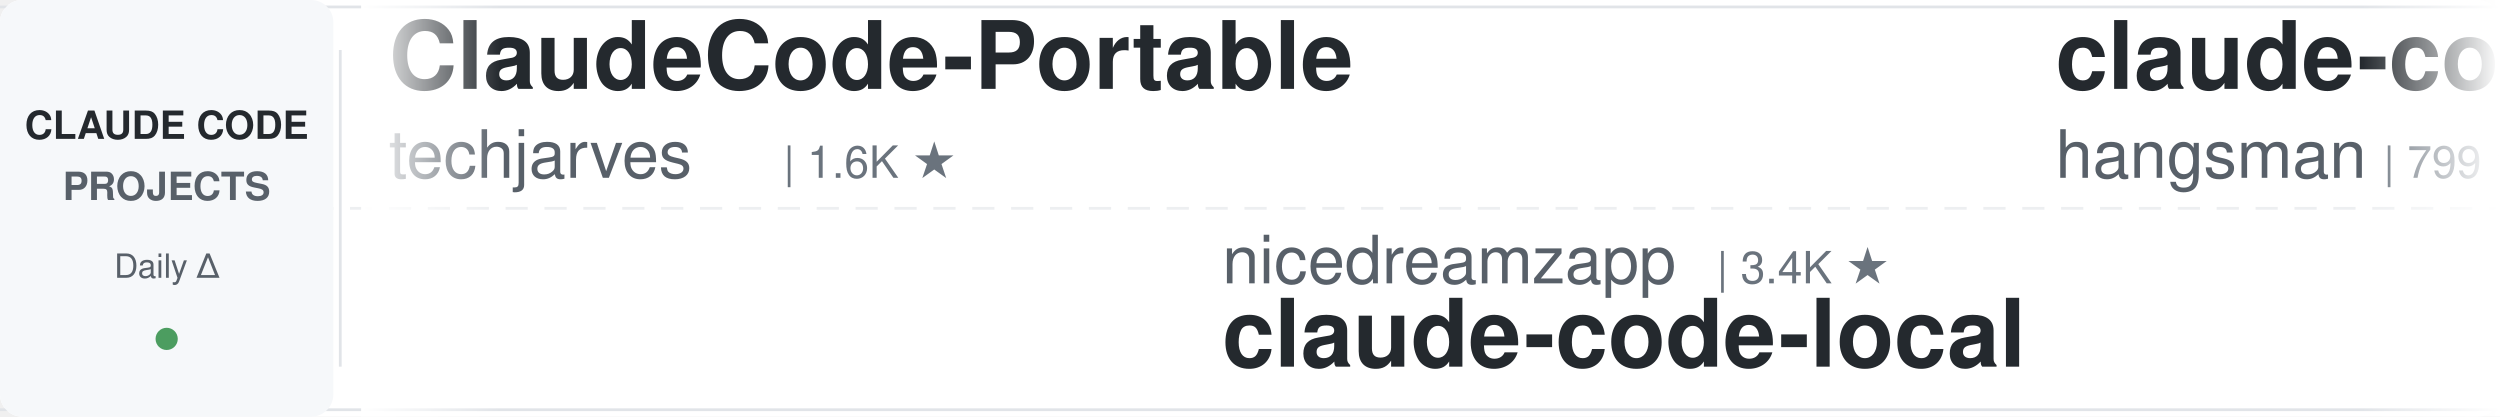
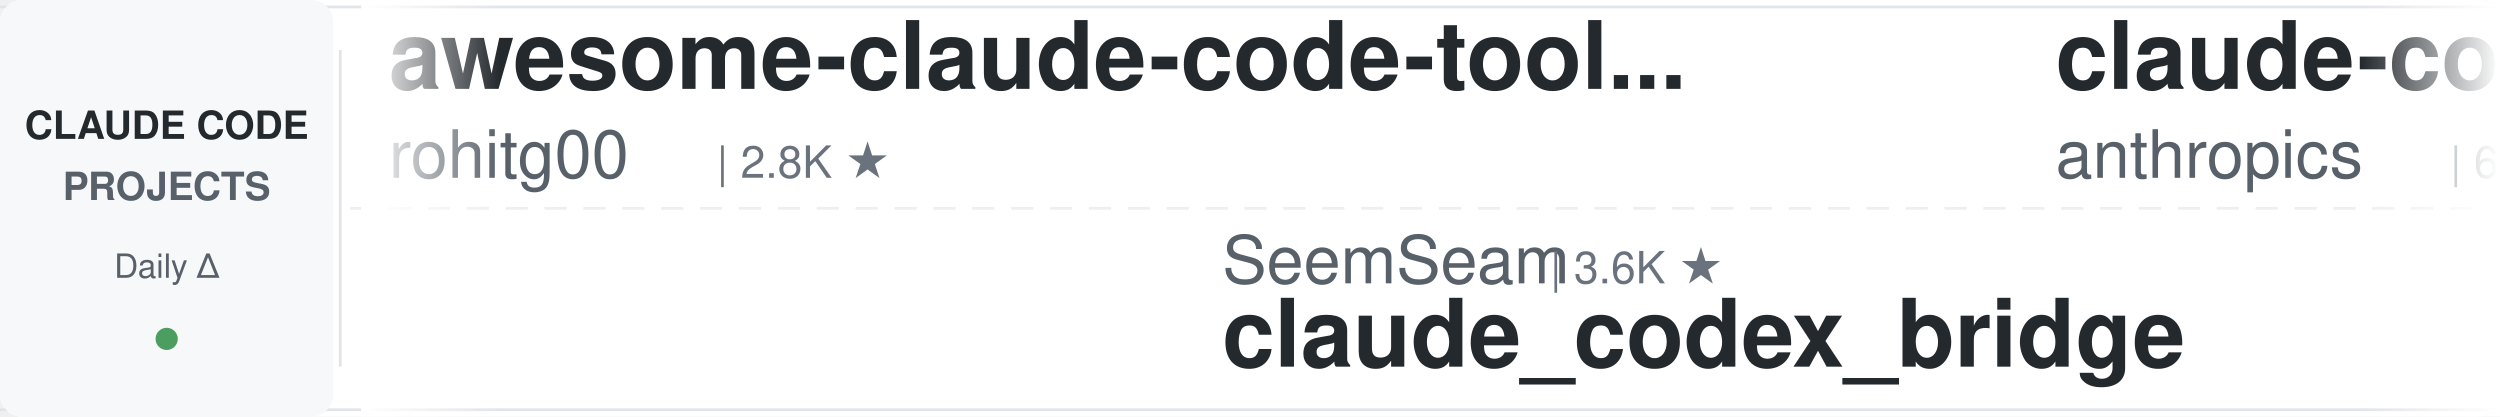
<svg xmlns="http://www.w3.org/2000/svg" width="900" height="150">
  <defs>
    <linearGradient id="leftFade" x1="0%" y1="0%" x2="100%" y2="0%">
      <stop offset="0%" style="stop-color:#ffffff;stop-opacity:1" />
      <stop offset="100%" style="stop-color:#ffffff;stop-opacity:0" />
    </linearGradient>
    <linearGradient id="rightFade" x1="0%" y1="0%" x2="100%" y2="0%">
      <stop offset="0%" style="stop-color:#ffffff;stop-opacity:0" />
      <stop offset="100%" style="stop-color:#ffffff;stop-opacity:1" />
    </linearGradient>
  </defs>
  <rect width="900" height="150" fill="#ffffff" rx="8" />
  <rect x="0" y="2" width="900" height="1" fill="#e1e4e8" />
  <rect x="0" y="147" width="900" height="1" fill="#e1e4e8" />
  <line x1="0" y1="75" x2="900" y2="75" stroke="#e1e4e8" stroke-width="1" stroke-dasharray="8 6" opacity="0.6" />
  <rect x="0" y="0" width="120" height="150" fill="#f6f8fa" rx="8" />
  <text x="60" y="50" font-family="-apple-system, BlinkMacSystemFont, 'Segoe UI', Helvetica, Arial, sans-serif" font-size="14" font-weight="600" fill="#24292e" text-anchor="middle">CLAUDE CODE</text>
  <text x="60" y="72" font-family="-apple-system, BlinkMacSystemFont, 'Segoe UI', Helvetica, Arial, sans-serif" font-size="14" font-weight="600" fill="#586069" text-anchor="middle">PROJECTS</text>
  <text x="60" y="100" font-family="-apple-system, BlinkMacSystemFont, 'Segoe UI', Helvetica, Arial, sans-serif" font-size="12" font-weight="500" fill="#586069" text-anchor="middle">Daily Δ</text>
  <circle cx="60" cy="122" r="4" fill="#22863a" opacity="0.8" />
  <rect x="122" y="18" width="1" height="114" fill="#e1e4e8" />
  <clipPath id="tickerClip">
    <rect x="130" y="0" width="770" height="150" />
  </clipPath>
  <g clip-path="url(#tickerClip)">
    <g id="tickerItems">
      <animateTransform attributeName="transform" attributeType="XML" type="translate" from="0 0" to="-3000 0" dur="54s" repeatCount="indefinite" />
      <g transform="translate(0, 0)">
-         <text x="140" y="32" font-family="-apple-system, BlinkMacSystemFont, 'Segoe UI', Helvetica, Arial, sans-serif" font-size="34" font-weight="600" fill="#24292e">ClaudeCode-Portable</text>
-         <text x="140" y="64" font-family="-apple-system, BlinkMacSystemFont, 'Segoe UI', Helvetica, Arial, sans-serif" font-size="24" font-weight="400" fill="#586069">techjarves</text>
-         <text x="282" y="64" font-family="-apple-system, BlinkMacSystemFont, 'Segoe UI', Helvetica, Arial, sans-serif" font-size="16" font-weight="500" fill="#6a737d">| 1.6K ★</text>
+         <text x="140" y="32" font-family="-apple-system, BlinkMacSystemFont, 'Segoe UI', Helvetica, Arial, sans-serif" font-size="34" font-weight="600" fill="#24292e">awesome-claude-code-tool...</text>
+         <text x="140" y="64" font-family="-apple-system, BlinkMacSystemFont, 'Segoe UI', Helvetica, Arial, sans-serif" font-size="24" font-weight="400" fill="#586069">rohitg00</text>
+         <text x="258" y="64" font-family="-apple-system, BlinkMacSystemFont, 'Segoe UI', Helvetica, Arial, sans-serif" font-size="16" font-weight="500" fill="#6a737d">| 2.8K ★</text>
      </g>
      <g transform="translate(300, 0)">
-         <text x="140" y="102" font-family="-apple-system, BlinkMacSystemFont, 'Segoe UI', Helvetica, Arial, sans-serif" font-size="24" font-weight="400" fill="#586069">nicedreamzapp</text>
-         <text x="318" y="102" font-family="-apple-system, BlinkMacSystemFont, 'Segoe UI', Helvetica, Arial, sans-serif" font-size="16" font-weight="500" fill="#6a737d">| 3.4K ★</text>
-         <text x="140" y="132" font-family="-apple-system, BlinkMacSystemFont, 'Segoe UI', Helvetica, Arial, sans-serif" font-size="34" font-weight="600" fill="#24292e">claude-code-local</text>
+         <text x="140" y="102" font-family="-apple-system, BlinkMacSystemFont, 'Segoe UI', Helvetica, Arial, sans-serif" font-size="24" font-weight="400" fill="#586069">SeemSeam</text>
+         <text x="258" y="102" font-family="-apple-system, BlinkMacSystemFont, 'Segoe UI', Helvetica, Arial, sans-serif" font-size="16" font-weight="500" fill="#6a737d">| 3.6K ★</text>
+         <text x="140" y="132" font-family="-apple-system, BlinkMacSystemFont, 'Segoe UI', Helvetica, Arial, sans-serif" font-size="34" font-weight="600" fill="#24292e">claude_codex_bridge</text>
      </g>
      <g transform="translate(600, 0)">
-         <text x="140" y="32" font-family="-apple-system, BlinkMacSystemFont, 'Segoe UI', Helvetica, Arial, sans-serif" font-size="34" font-weight="600" fill="#24292e">claude-code-source</text>
-         <text x="140" y="64" font-family="-apple-system, BlinkMacSystemFont, 'Segoe UI', Helvetica, Arial, sans-serif" font-size="24" font-weight="400" fill="#586069">hangsman</text>
-         <text x="258" y="64" font-family="-apple-system, BlinkMacSystemFont, 'Segoe UI', Helvetica, Arial, sans-serif" font-size="16" font-weight="500" fill="#6a737d">| 799 ★</text>
+         <text x="140" y="32" font-family="-apple-system, BlinkMacSystemFont, 'Segoe UI', Helvetica, Arial, sans-serif" font-size="34" font-weight="600" fill="#24292e">claude-code-security-rev...</text>
+         <text x="140" y="64" font-family="-apple-system, BlinkMacSystemFont, 'Segoe UI', Helvetica, Arial, sans-serif" font-size="24" font-weight="400" fill="#586069">anthropics</text>
+         <text x="282" y="64" font-family="-apple-system, BlinkMacSystemFont, 'Segoe UI', Helvetica, Arial, sans-serif" font-size="16" font-weight="500" fill="#6a737d">| 6.7K ★</text>
      </g>
      <g transform="translate(900, 0)">
-         <text x="140" y="102" font-family="-apple-system, BlinkMacSystemFont, 'Segoe UI', Helvetica, Arial, sans-serif" font-size="24" font-weight="400" fill="#586069">ding113</text>
-         <text x="246" y="102" font-family="-apple-system, BlinkMacSystemFont, 'Segoe UI', Helvetica, Arial, sans-serif" font-size="16" font-weight="500" fill="#6a737d">| 3.4K ★</text>
-         <text x="140" y="132" font-family="-apple-system, BlinkMacSystemFont, 'Segoe UI', Helvetica, Arial, sans-serif" font-size="34" font-weight="600" fill="#24292e">claude-code-hub</text>
+         <text x="140" y="102" font-family="-apple-system, BlinkMacSystemFont, 'Segoe UI', Helvetica, Arial, sans-serif" font-size="24" font-weight="400" fill="#586069">overwirehq</text>
+         <text x="282" y="102" font-family="-apple-system, BlinkMacSystemFont, 'Segoe UI', Helvetica, Arial, sans-serif" font-size="16" font-weight="500" fill="#6a737d">| 2.8K ★</text>
+         <text x="140" y="132" font-family="-apple-system, BlinkMacSystemFont, 'Segoe UI', Helvetica, Arial, sans-serif" font-size="34" font-weight="600" fill="#24292e">claude-code-telegram</text>
      </g>
      <g transform="translate(1200, 0)">
-         <text x="140" y="32" font-family="-apple-system, BlinkMacSystemFont, 'Segoe UI', Helvetica, Arial, sans-serif" font-size="34" font-weight="600" fill="#24292e">claude-code-infrastructu...</text>
-         <text x="140" y="64" font-family="-apple-system, BlinkMacSystemFont, 'Segoe UI', Helvetica, Arial, sans-serif" font-size="24" font-weight="400" fill="#586069">diet103</text>
-         <text x="246" y="64" font-family="-apple-system, BlinkMacSystemFont, 'Segoe UI', Helvetica, Arial, sans-serif" font-size="16" font-weight="500" fill="#6a737d">| 10.0K ★</text>
+         <text x="140" y="32" font-family="-apple-system, BlinkMacSystemFont, 'Segoe UI', Helvetica, Arial, sans-serif" font-size="34" font-weight="600" fill="#24292e">Claude-Code-Game-Studios</text>
+         <text x="140" y="64" font-family="-apple-system, BlinkMacSystemFont, 'Segoe UI', Helvetica, Arial, sans-serif" font-size="24" font-weight="400" fill="#586069">Donchitos</text>
+         <text x="270" y="64" font-family="-apple-system, BlinkMacSystemFont, 'Segoe UI', Helvetica, Arial, sans-serif" font-size="16" font-weight="500" fill="#6a737d">| 31.7K ★</text>
      </g>
      <g transform="translate(1500, 0)">
-         <text x="140" y="102" font-family="-apple-system, BlinkMacSystemFont, 'Segoe UI', Helvetica, Arial, sans-serif" font-size="24" font-weight="400" fill="#586069">Cranot</text>
-         <text x="234" y="102" font-family="-apple-system, BlinkMacSystemFont, 'Segoe UI', Helvetica, Arial, sans-serif" font-size="16" font-weight="500" fill="#6a737d">| 2.9K ★</text>
-         <text x="140" y="132" font-family="-apple-system, BlinkMacSystemFont, 'Segoe UI', Helvetica, Arial, sans-serif" font-size="34" font-weight="600" fill="#24292e">claude-code-guide</text>
+         <text x="140" y="102" font-family="-apple-system, BlinkMacSystemFont, 'Segoe UI', Helvetica, Arial, sans-serif" font-size="24" font-weight="400" fill="#586069">xu-xiang</text>
+         <text x="258" y="102" font-family="-apple-system, BlinkMacSystemFont, 'Segoe UI', Helvetica, Arial, sans-serif" font-size="16" font-weight="500" fill="#6a737d">| 2.0K ★</text>
+         <text x="140" y="132" font-family="-apple-system, BlinkMacSystemFont, 'Segoe UI', Helvetica, Arial, sans-serif" font-size="34" font-weight="600" fill="#24292e">everything-claude-code-z...</text>
      </g>
      <g transform="translate(1800, 0)">
-         <text x="140" y="32" font-family="-apple-system, BlinkMacSystemFont, 'Segoe UI', Helvetica, Arial, sans-serif" font-size="34" font-weight="600" fill="#24292e">andrej-karpathy-skills</text>
-         <text x="140" y="64" font-family="-apple-system, BlinkMacSystemFont, 'Segoe UI', Helvetica, Arial, sans-serif" font-size="24" font-weight="400" fill="#586069">multica-ai</text>
-         <text x="282" y="64" font-family="-apple-system, BlinkMacSystemFont, 'Segoe UI', Helvetica, Arial, sans-serif" font-size="16" font-weight="500" fill="#6a737d">| 227.6K ★</text>
+         <text x="140" y="32" font-family="-apple-system, BlinkMacSystemFont, 'Segoe UI', Helvetica, Arial, sans-serif" font-size="34" font-weight="600" fill="#24292e">sc-claude-code-files</text>
+         <text x="140" y="64" font-family="-apple-system, BlinkMacSystemFont, 'Segoe UI', Helvetica, Arial, sans-serif" font-size="24" font-weight="400" fill="#586069">https-deeplearning-ai</text>
+         <text x="414" y="64" font-family="-apple-system, BlinkMacSystemFont, 'Segoe UI', Helvetica, Arial, sans-serif" font-size="16" font-weight="500" fill="#6a737d">| 560 ★</text>
      </g>
      <g transform="translate(2100, 0)">
-         <text x="140" y="102" font-family="-apple-system, BlinkMacSystemFont, 'Segoe UI', Helvetica, Arial, sans-serif" font-size="24" font-weight="400" fill="#586069">oboard</text>
-         <text x="234" y="102" font-family="-apple-system, BlinkMacSystemFont, 'Segoe UI', Helvetica, Arial, sans-serif" font-size="16" font-weight="500" fill="#6a737d">| 3.3K ★</text>
-         <text x="140" y="132" font-family="-apple-system, BlinkMacSystemFont, 'Segoe UI', Helvetica, Arial, sans-serif" font-size="34" font-weight="600" fill="#24292e">claude-code-rev</text>
+         <text x="140" y="102" font-family="-apple-system, BlinkMacSystemFont, 'Segoe UI', Helvetica, Arial, sans-serif" font-size="24" font-weight="400" fill="#586069">LING71671</text>
+         <text x="270" y="102" font-family="-apple-system, BlinkMacSystemFont, 'Segoe UI', Helvetica, Arial, sans-serif" font-size="16" font-weight="500" fill="#6a737d">| 974 ★</text>
+         <text x="140" y="132" font-family="-apple-system, BlinkMacSystemFont, 'Segoe UI', Helvetica, Arial, sans-serif" font-size="34" font-weight="600" fill="#24292e">Open-ClaudeCode</text>
      </g>
      <g transform="translate(2400, 0)">
-         <text x="140" y="32" font-family="-apple-system, BlinkMacSystemFont, 'Segoe UI', Helvetica, Arial, sans-serif" font-size="34" font-weight="600" fill="#24292e">claude-code-engineering</text>
-         <text x="140" y="64" font-family="-apple-system, BlinkMacSystemFont, 'Segoe UI', Helvetica, Arial, sans-serif" font-size="24" font-weight="400" fill="#586069">huangjia2019</text>
-         <text x="306" y="64" font-family="-apple-system, BlinkMacSystemFont, 'Segoe UI', Helvetica, Arial, sans-serif" font-size="16" font-weight="500" fill="#6a737d">| 1.1K ★</text>
+         <text x="140" y="32" font-family="-apple-system, BlinkMacSystemFont, 'Segoe UI', Helvetica, Arial, sans-serif" font-size="34" font-weight="600" fill="#24292e">claude-code-source-build</text>
+         <text x="140" y="64" font-family="-apple-system, BlinkMacSystemFont, 'Segoe UI', Helvetica, Arial, sans-serif" font-size="24" font-weight="400" fill="#586069">andrew-kramer-inno</text>
+         <text x="378" y="64" font-family="-apple-system, BlinkMacSystemFont, 'Segoe UI', Helvetica, Arial, sans-serif" font-size="16" font-weight="500" fill="#6a737d">| 595 ★</text>
      </g>
      <g transform="translate(2700, 0)">
-         <text x="140" y="102" font-family="-apple-system, BlinkMacSystemFont, 'Segoe UI', Helvetica, Arial, sans-serif" font-size="24" font-weight="400" fill="#586069">musistudio</text>
-         <text x="282" y="102" font-family="-apple-system, BlinkMacSystemFont, 'Segoe UI', Helvetica, Arial, sans-serif" font-size="16" font-weight="500" fill="#6a737d">| 37.9K ★</text>
-         <text x="140" y="132" font-family="-apple-system, BlinkMacSystemFont, 'Segoe UI', Helvetica, Arial, sans-serif" font-size="34" font-weight="600" fill="#24292e">claude-code-router</text>
+         <text x="140" y="102" font-family="-apple-system, BlinkMacSystemFont, 'Segoe UI', Helvetica, Arial, sans-serif" font-size="24" font-weight="400" fill="#586069">huangjia2019</text>
+         <text x="306" y="102" font-family="-apple-system, BlinkMacSystemFont, 'Segoe UI', Helvetica, Arial, sans-serif" font-size="16" font-weight="500" fill="#6a737d">| 1.1K ★</text>
+         <text x="140" y="132" font-family="-apple-system, BlinkMacSystemFont, 'Segoe UI', Helvetica, Arial, sans-serif" font-size="34" font-weight="600" fill="#24292e">claude-code-engineering</text>
      </g>
      <g transform="translate(3000, 0)">
-         <text x="140" y="32" font-family="-apple-system, BlinkMacSystemFont, 'Segoe UI', Helvetica, Arial, sans-serif" font-size="34" font-weight="600" fill="#24292e">ClaudeCode-Portable</text>
-         <text x="140" y="64" font-family="-apple-system, BlinkMacSystemFont, 'Segoe UI', Helvetica, Arial, sans-serif" font-size="24" font-weight="400" fill="#586069">techjarves</text>
-         <text x="282" y="64" font-family="-apple-system, BlinkMacSystemFont, 'Segoe UI', Helvetica, Arial, sans-serif" font-size="16" font-weight="500" fill="#6a737d">| 1.6K ★</text>
+         <text x="140" y="32" font-family="-apple-system, BlinkMacSystemFont, 'Segoe UI', Helvetica, Arial, sans-serif" font-size="34" font-weight="600" fill="#24292e">awesome-claude-code-tool...</text>
+         <text x="140" y="64" font-family="-apple-system, BlinkMacSystemFont, 'Segoe UI', Helvetica, Arial, sans-serif" font-size="24" font-weight="400" fill="#586069">rohitg00</text>
+         <text x="258" y="64" font-family="-apple-system, BlinkMacSystemFont, 'Segoe UI', Helvetica, Arial, sans-serif" font-size="16" font-weight="500" fill="#6a737d">| 2.8K ★</text>
      </g>
      <g transform="translate(3300, 0)">
-         <text x="140" y="102" font-family="-apple-system, BlinkMacSystemFont, 'Segoe UI', Helvetica, Arial, sans-serif" font-size="24" font-weight="400" fill="#586069">nicedreamzapp</text>
-         <text x="318" y="102" font-family="-apple-system, BlinkMacSystemFont, 'Segoe UI', Helvetica, Arial, sans-serif" font-size="16" font-weight="500" fill="#6a737d">| 3.4K ★</text>
-         <text x="140" y="132" font-family="-apple-system, BlinkMacSystemFont, 'Segoe UI', Helvetica, Arial, sans-serif" font-size="34" font-weight="600" fill="#24292e">claude-code-local</text>
+         <text x="140" y="102" font-family="-apple-system, BlinkMacSystemFont, 'Segoe UI', Helvetica, Arial, sans-serif" font-size="24" font-weight="400" fill="#586069">SeemSeam</text>
+         <text x="258" y="102" font-family="-apple-system, BlinkMacSystemFont, 'Segoe UI', Helvetica, Arial, sans-serif" font-size="16" font-weight="500" fill="#6a737d">| 3.6K ★</text>
+         <text x="140" y="132" font-family="-apple-system, BlinkMacSystemFont, 'Segoe UI', Helvetica, Arial, sans-serif" font-size="34" font-weight="600" fill="#24292e">claude_codex_bridge</text>
      </g>
      <g transform="translate(3600, 0)">
-         <text x="140" y="32" font-family="-apple-system, BlinkMacSystemFont, 'Segoe UI', Helvetica, Arial, sans-serif" font-size="34" font-weight="600" fill="#24292e">claude-code-source</text>
-         <text x="140" y="64" font-family="-apple-system, BlinkMacSystemFont, 'Segoe UI', Helvetica, Arial, sans-serif" font-size="24" font-weight="400" fill="#586069">hangsman</text>
-         <text x="258" y="64" font-family="-apple-system, BlinkMacSystemFont, 'Segoe UI', Helvetica, Arial, sans-serif" font-size="16" font-weight="500" fill="#6a737d">| 799 ★</text>
+         <text x="140" y="32" font-family="-apple-system, BlinkMacSystemFont, 'Segoe UI', Helvetica, Arial, sans-serif" font-size="34" font-weight="600" fill="#24292e">claude-code-security-rev...</text>
+         <text x="140" y="64" font-family="-apple-system, BlinkMacSystemFont, 'Segoe UI', Helvetica, Arial, sans-serif" font-size="24" font-weight="400" fill="#586069">anthropics</text>
+         <text x="282" y="64" font-family="-apple-system, BlinkMacSystemFont, 'Segoe UI', Helvetica, Arial, sans-serif" font-size="16" font-weight="500" fill="#6a737d">| 6.7K ★</text>
      </g>
      <g transform="translate(3900, 0)">
-         <text x="140" y="102" font-family="-apple-system, BlinkMacSystemFont, 'Segoe UI', Helvetica, Arial, sans-serif" font-size="24" font-weight="400" fill="#586069">ding113</text>
-         <text x="246" y="102" font-family="-apple-system, BlinkMacSystemFont, 'Segoe UI', Helvetica, Arial, sans-serif" font-size="16" font-weight="500" fill="#6a737d">| 3.4K ★</text>
-         <text x="140" y="132" font-family="-apple-system, BlinkMacSystemFont, 'Segoe UI', Helvetica, Arial, sans-serif" font-size="34" font-weight="600" fill="#24292e">claude-code-hub</text>
+         <text x="140" y="102" font-family="-apple-system, BlinkMacSystemFont, 'Segoe UI', Helvetica, Arial, sans-serif" font-size="24" font-weight="400" fill="#586069">overwirehq</text>
+         <text x="282" y="102" font-family="-apple-system, BlinkMacSystemFont, 'Segoe UI', Helvetica, Arial, sans-serif" font-size="16" font-weight="500" fill="#6a737d">| 2.8K ★</text>
+         <text x="140" y="132" font-family="-apple-system, BlinkMacSystemFont, 'Segoe UI', Helvetica, Arial, sans-serif" font-size="34" font-weight="600" fill="#24292e">claude-code-telegram</text>
      </g>
    </g>
  </g>
  <rect x="130" y="0" width="50" height="150" fill="url(#leftFade)" />
  <rect x="850" y="0" width="50" height="150" fill="url(#rightFade)" />
</svg>
